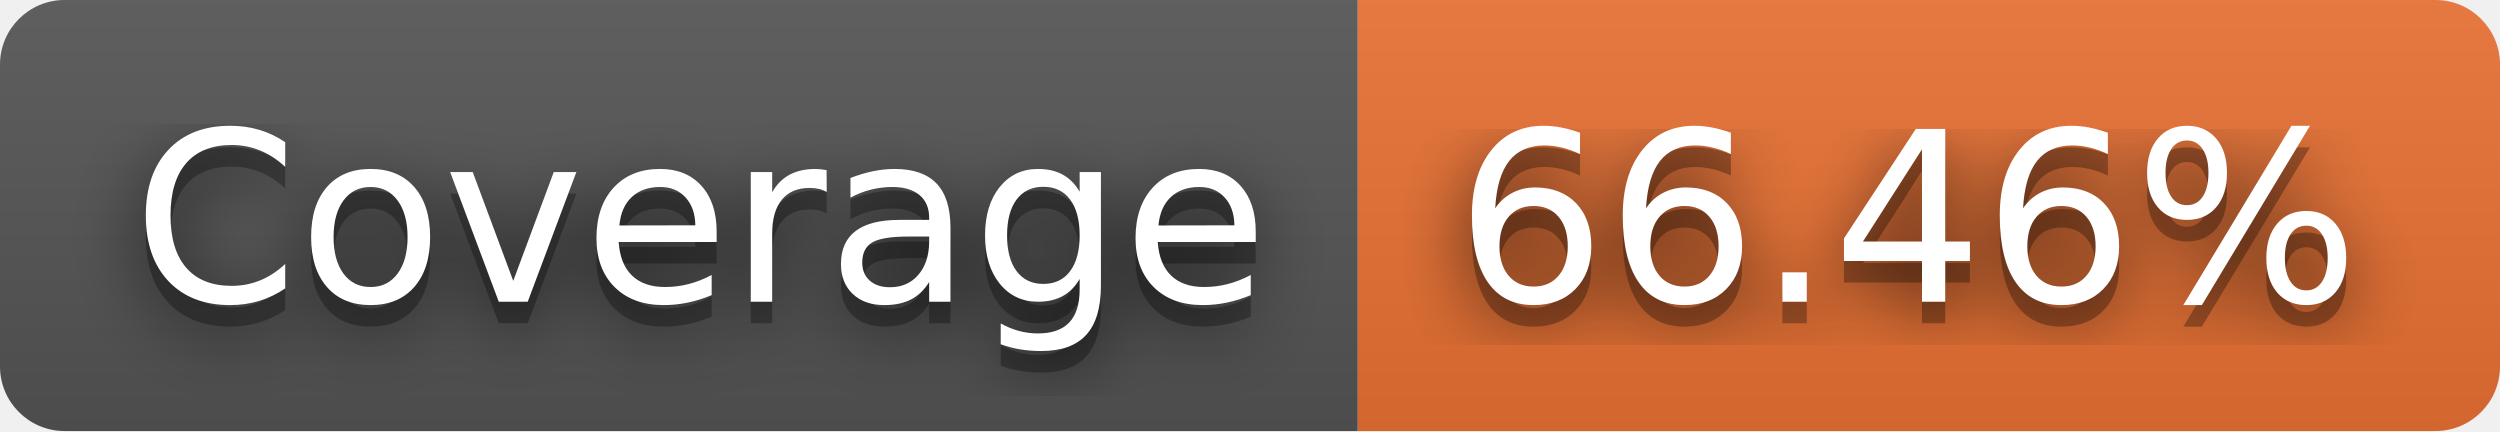
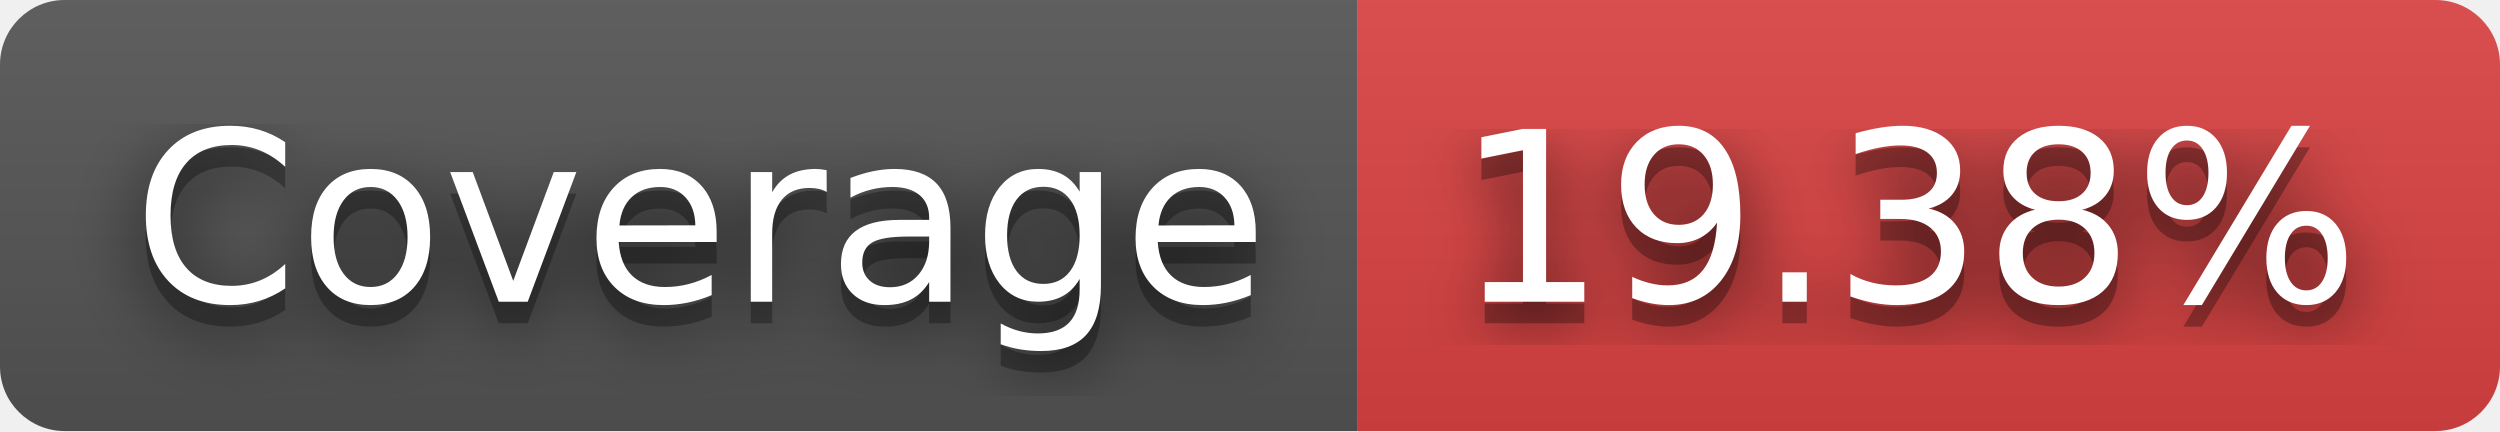
- <svg xmlns="http://www.w3.org/2000/svg" width="116" height="20" role="img" aria-label="Coverage: 66.46%">
+ <svg xmlns="http://www.w3.org/2000/svg" width="116" height="20" role="img" aria-label="Coverage: 19.38%">
  <filter id="blur">
    <feGaussianBlur in="SourceGraphic" stdDeviation="16" />
  </filter>
  <linearGradient id="s" x2="0" y2="100%">
    <stop offset="0" stop-color="#bbb" stop-opacity=".1" />
    <stop offset="1" stop-opacity=".1" />
  </linearGradient>
  <clipPath id="r">
    <rect width="116" height="20" rx="3" fill="#fff" />
  </clipPath>
  <g clip-path="url(#r)">
    <rect width="63" height="20" fill="#555" />
-     <rect x="63" width="53" height="20" fill="#ea7233" />
+     <rect x="63" width="53" height="20" fill="#dd4343" />
    <rect width="116" height="20" fill="url(#s)" />
  </g>
  <g fill="#fff" text-anchor="middle" font-family="Verdana,Geneva,DejaVu Sans,sans-serif" text-rendering="geometricPrecision" font-size="110">
    <text aria-hidden="true" x="325" y="150" fill="#010101" fill-opacity=".80" filter="url(#blur)" transform="scale(.1)" textLength="530">Coverage</text>
    <text aria-hidden="true" x="325" y="150" fill="#010101" fill-opacity=".3" transform="scale(.1)" textLength="530">Coverage</text>
    <text x="325" y="140" transform="scale(.1)" fill="#fff" textLength="530">Coverage</text>
-     <text aria-hidden="true" x="885" y="150" fill="#010101" fill-opacity=".80" filter="url(#blur)" transform="scale(.1)" textLength="430">66.46%</text>
-     <text aria-hidden="true" x="885" y="150" fill="#010101" fill-opacity=".3" transform="scale(.1)" textLength="430">66.46%</text>
-     <text x="885" y="140" transform="scale(.1)" fill="#fff" textLength="430">66.46%</text>
+     <text aria-hidden="true" x="885" y="150" fill="#010101" fill-opacity=".80" filter="url(#blur)" transform="scale(.1)" textLength="430">19.38%</text>
+     <text aria-hidden="true" x="885" y="150" fill="#010101" fill-opacity=".3" transform="scale(.1)" textLength="430">19.38%</text>
+     <text x="885" y="140" transform="scale(.1)" fill="#fff" textLength="430">19.38%</text>
  </g>
</svg>
